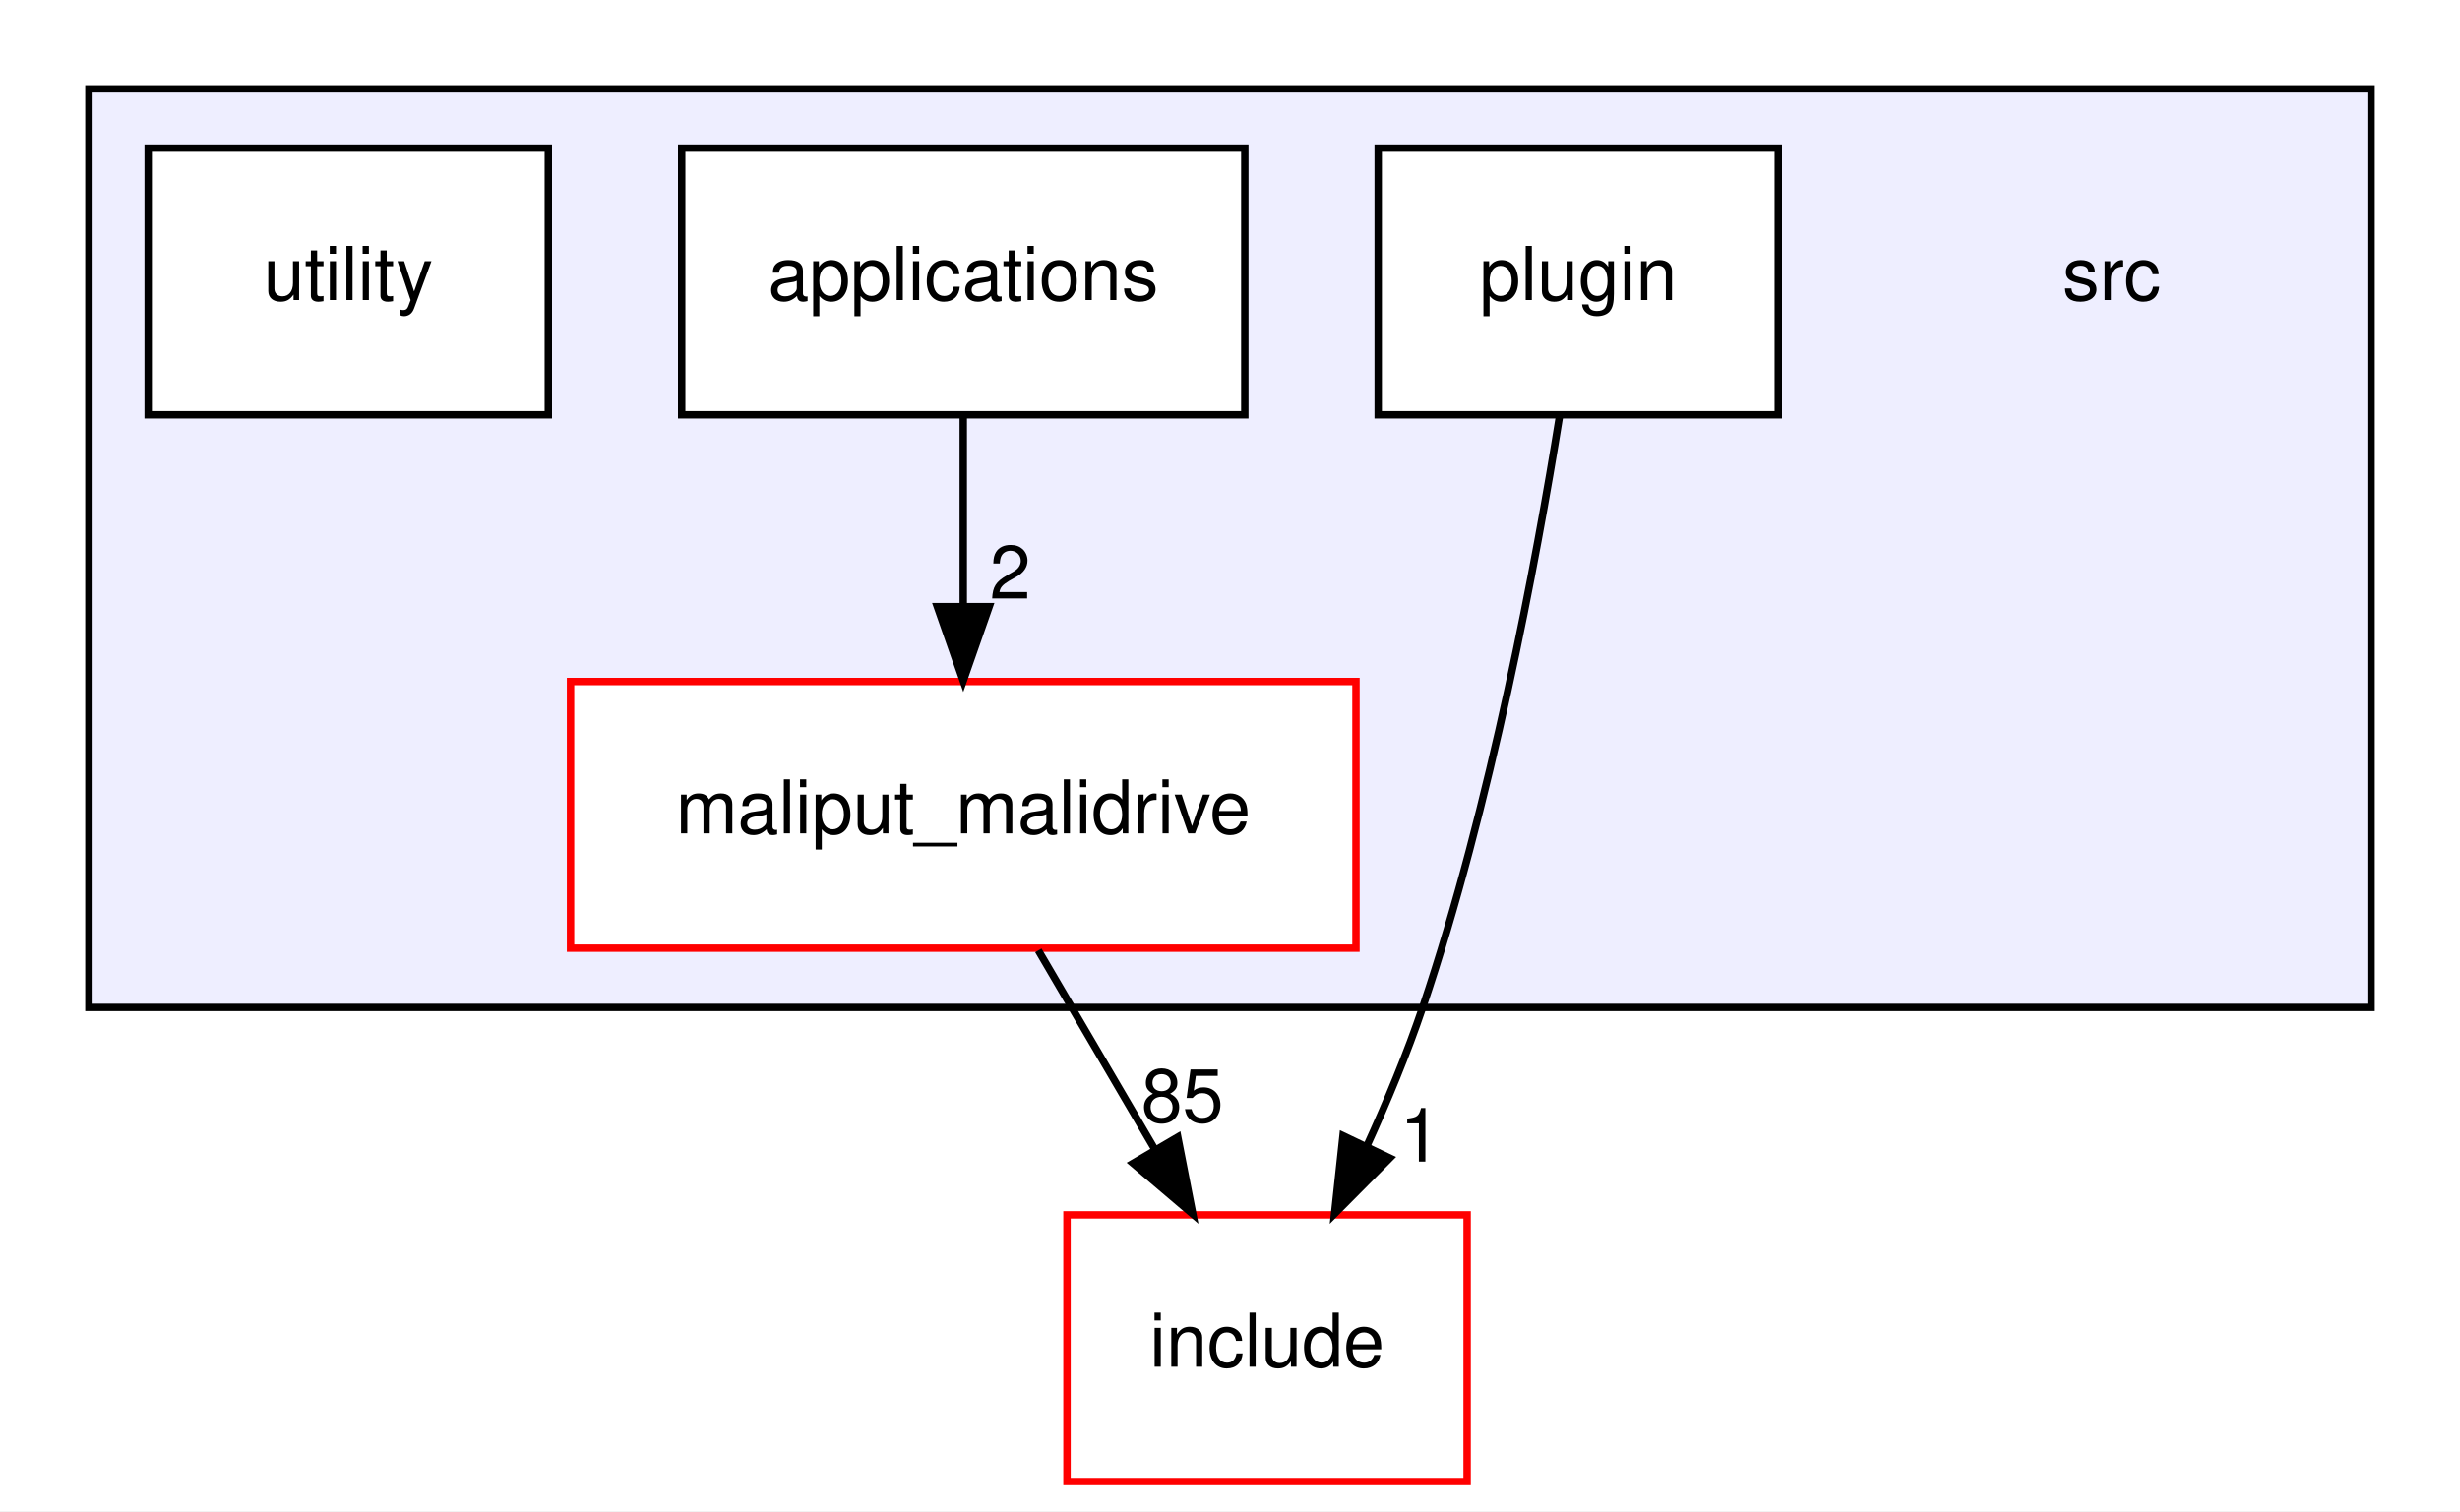
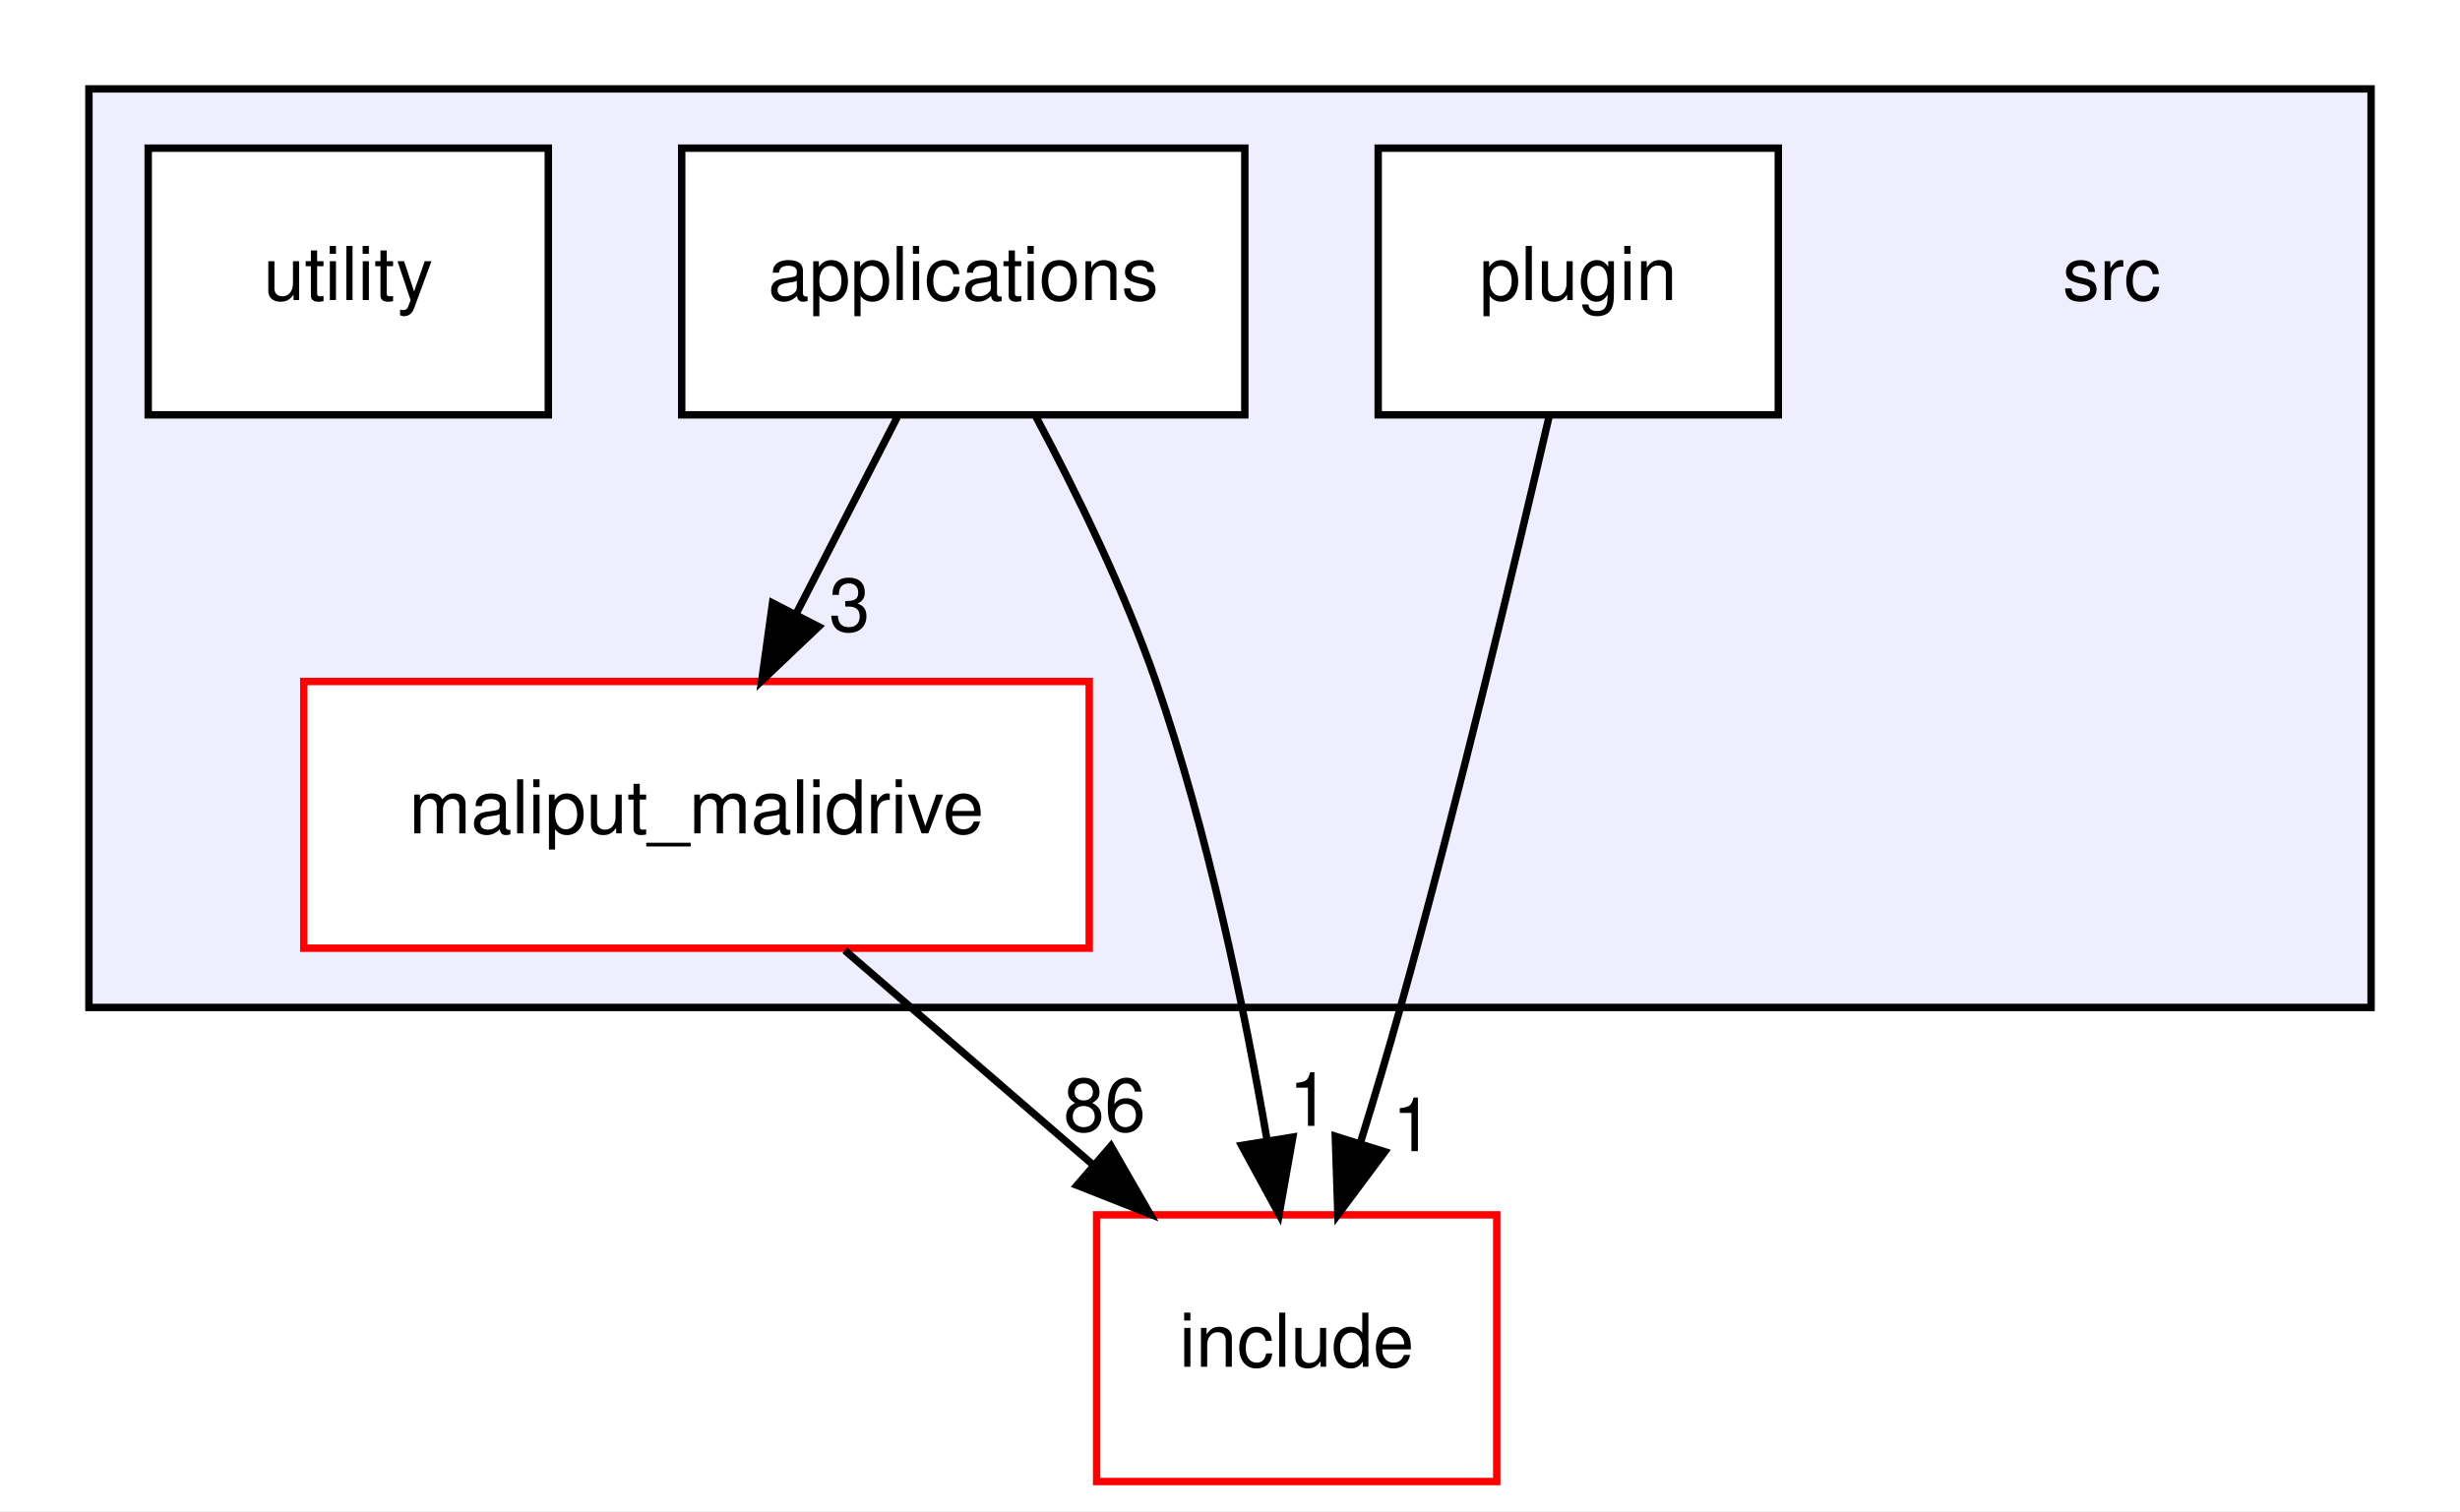
<svg xmlns="http://www.w3.org/2000/svg" xmlns:xlink="http://www.w3.org/1999/xlink" width="332pt" height="204pt" viewBox="0.00 0.00 332.00 204.00">
  <g id="graph0" class="graph" transform="scale(1 1) rotate(0) translate(4 200)">
    <polygon fill="white" stroke="transparent" points="-4,4 -4,-200 328,-200 328,4 -4,4" />
    <g id="clust1" class="cluster">
      <g id="a_clust1">
        <a xlink:href="dir_68267d1309a1af8e8297ef4c3efbcdba.html" target="_top">
          <polygon fill="#eeeeff" stroke="black" points="8,-64 8,-188 316,-188 316,-64 8,-64" />
        </a>
      </g>
    </g>
    <g id="node1" class="node">
      <text text-anchor="middle" x="281" y="-159.5" font-family="Helvetica,sans-Serif" font-size="10.00">src</text>
    </g>
    <g id="node2" class="node">
      <g id="a_node2">
        <a xlink:href="dir_5300cae3a1557603f8e561b18f8f3907.html" target="_top" xlink:title="applications">
          <polygon fill="white" stroke="black" points="164,-180 88,-180 88,-144 164,-144 164,-180" />
          <text text-anchor="middle" x="126" y="-159.5" font-family="Helvetica,sans-Serif" font-size="10.00">applications</text>
        </a>
      </g>
    </g>
    <g id="node3" class="node">
      <g id="a_node3">
        <a xlink:href="dir_6999865786191093171eaf56dfb05f4a.html" target="_top" xlink:title="maliput_malidrive">
-           <polygon fill="white" stroke="red" points="179,-108 73,-108 73,-72 179,-72 179,-108" />
-           <text text-anchor="middle" x="126" y="-87.5" font-family="Helvetica,sans-Serif" font-size="10.00">maliput_malidrive</text>
+           <polygon fill="white" stroke="red" points="143,-108 37,-108 37,-72 143,-72 143,-108" />
+           <text text-anchor="middle" x="90" y="-87.5" font-family="Helvetica,sans-Serif" font-size="10.00">maliput_malidrive</text>
        </a>
      </g>
    </g>
    <g id="edge2" class="edge">
-       <path fill="none" stroke="black" d="M126,-143.7C126,-135.98 126,-126.71 126,-118.11" />
-       <polygon fill="black" stroke="black" points="129.5,-118.1 126,-108.1 122.5,-118.1 129.5,-118.1" />
+       <path fill="none" stroke="black" d="M117.1,-143.7C113,-135.73 108.05,-126.1 103.51,-117.26" />
+       <polygon fill="black" stroke="black" points="106.48,-115.4 98.8,-108.1 100.26,-118.6 106.48,-115.4" />
      <g id="a_edge2-headlabel">
-         <a xlink:href="dir_000015_000001.html" target="_top" xlink:title="2">
-           <text text-anchor="middle" x="132.34" y="-119.2" font-family="Helvetica,sans-Serif" font-size="10.00">2</text>
+         <a xlink:href="dir_000015_000001.html" target="_top" xlink:title="3">
+           <text text-anchor="middle" x="110.65" y="-114.79" font-family="Helvetica,sans-Serif" font-size="10.00">3</text>
        </a>
      </g>
    </g>
    <g id="node6" class="node">
      <g id="a_node6">
        <a xlink:href="dir_d44c64559bbebec7f509842c48db8b23.html" target="_top" xlink:title="include">
-           <polygon fill="white" stroke="red" points="194,-36 140,-36 140,0 194,0 194,-36" />
-           <text text-anchor="middle" x="167" y="-15.5" font-family="Helvetica,sans-Serif" font-size="10.00">include</text>
+           <polygon fill="white" stroke="red" points="198,-36 144,-36 144,0 198,0 198,-36" />
+           <text text-anchor="middle" x="171" y="-15.5" font-family="Helvetica,sans-Serif" font-size="10.00">include</text>
+         </a>
+       </g>
+     </g>
+     <g id="edge3" class="edge">
+       <path fill="none" stroke="black" d="M135.78,-143.8C141.21,-133.65 147.71,-120.4 152,-108 159.01,-87.75 163.92,-63.98 167,-46.1" />
+       <polygon fill="black" stroke="black" points="170.48,-46.5 168.63,-36.07 163.57,-45.37 170.48,-46.5" />
+       <g id="a_edge3-headlabel">
+         <a xlink:href="dir_000015_000006.html" target="_top" xlink:title="1">
+           <text text-anchor="middle" x="172.7" y="-48.01" font-family="Helvetica,sans-Serif" font-size="10.00">1</text>
        </a>
      </g>
    </g>
    <g id="edge1" class="edge">
-       <path fill="none" stroke="black" d="M136.13,-71.7C140.85,-63.64 146.56,-53.89 151.78,-44.98" />
-       <polygon fill="black" stroke="black" points="154.95,-46.5 156.98,-36.1 148.91,-42.96 154.95,-46.5" />
+       <path fill="none" stroke="black" d="M110.02,-71.7C120.13,-62.97 132.54,-52.24 143.52,-42.75" />
+       <polygon fill="black" stroke="black" points="145.93,-45.29 151.21,-36.1 141.35,-39.99 145.93,-45.29" />
      <g id="a_edge1-headlabel">
-         <a xlink:href="dir_000001_000006.html" target="_top" xlink:title="85">
-           <text text-anchor="middle" x="155.58" y="-48.54" font-family="Helvetica,sans-Serif" font-size="10.00">85</text>
+         <a xlink:href="dir_000001_000006.html" target="_top" xlink:title="86">
+           <text text-anchor="middle" x="145.07" y="-47.29" font-family="Helvetica,sans-Serif" font-size="10.00">86</text>
        </a>
      </g>
    </g>
    <g id="node4" class="node">
      <g id="a_node4">
        <a xlink:href="dir_40bb855b7b2023435b78cde29725ed48.html" target="_top" xlink:title="plugin">
          <polygon fill="white" stroke="black" points="236,-180 182,-180 182,-144 236,-144 236,-180" />
          <text text-anchor="middle" x="209" y="-159.5" font-family="Helvetica,sans-Serif" font-size="10.00">plugin</text>
        </a>
      </g>
    </g>
-     <g id="edge3" class="edge">
-       <path fill="none" stroke="black" d="M206.48,-143.87C203.32,-124.24 197.19,-91.27 188,-64 185.9,-57.78 183.2,-51.28 180.43,-45.22" />
-       <polygon fill="black" stroke="black" points="183.57,-43.67 176.11,-36.15 177.25,-46.68 183.57,-43.67" />
-       <g id="a_edge3-headlabel">
+     <g id="edge4" class="edge">
+       <path fill="none" stroke="black" d="M205.06,-143.75C200.53,-124.29 192.74,-91.74 185,-64 183.34,-58.04 181.44,-51.68 179.58,-45.67" />
+       <polygon fill="black" stroke="black" points="182.89,-44.52 176.56,-36.02 176.21,-46.61 182.89,-44.52" />
+       <g id="a_edge4-headlabel">
        <a xlink:href="dir_000018_000006.html" target="_top" xlink:title="1">
-           <text text-anchor="middle" x="187.68" y="-43.19" font-family="Helvetica,sans-Serif" font-size="10.00">1</text>
+           <text text-anchor="middle" x="186.67" y="-44.6" font-family="Helvetica,sans-Serif" font-size="10.00">1</text>
        </a>
      </g>
    </g>
    <g id="node5" class="node">
      <g id="a_node5">
        <a xlink:href="dir_0619a8f54b4fad7043a6de45be8fde0b.html" target="_top" xlink:title="utility">
          <polygon fill="white" stroke="black" points="70,-180 16,-180 16,-144 70,-144 70,-180" />
          <text text-anchor="middle" x="43" y="-159.5" font-family="Helvetica,sans-Serif" font-size="10.00">utility</text>
        </a>
      </g>
    </g>
  </g>
</svg>
